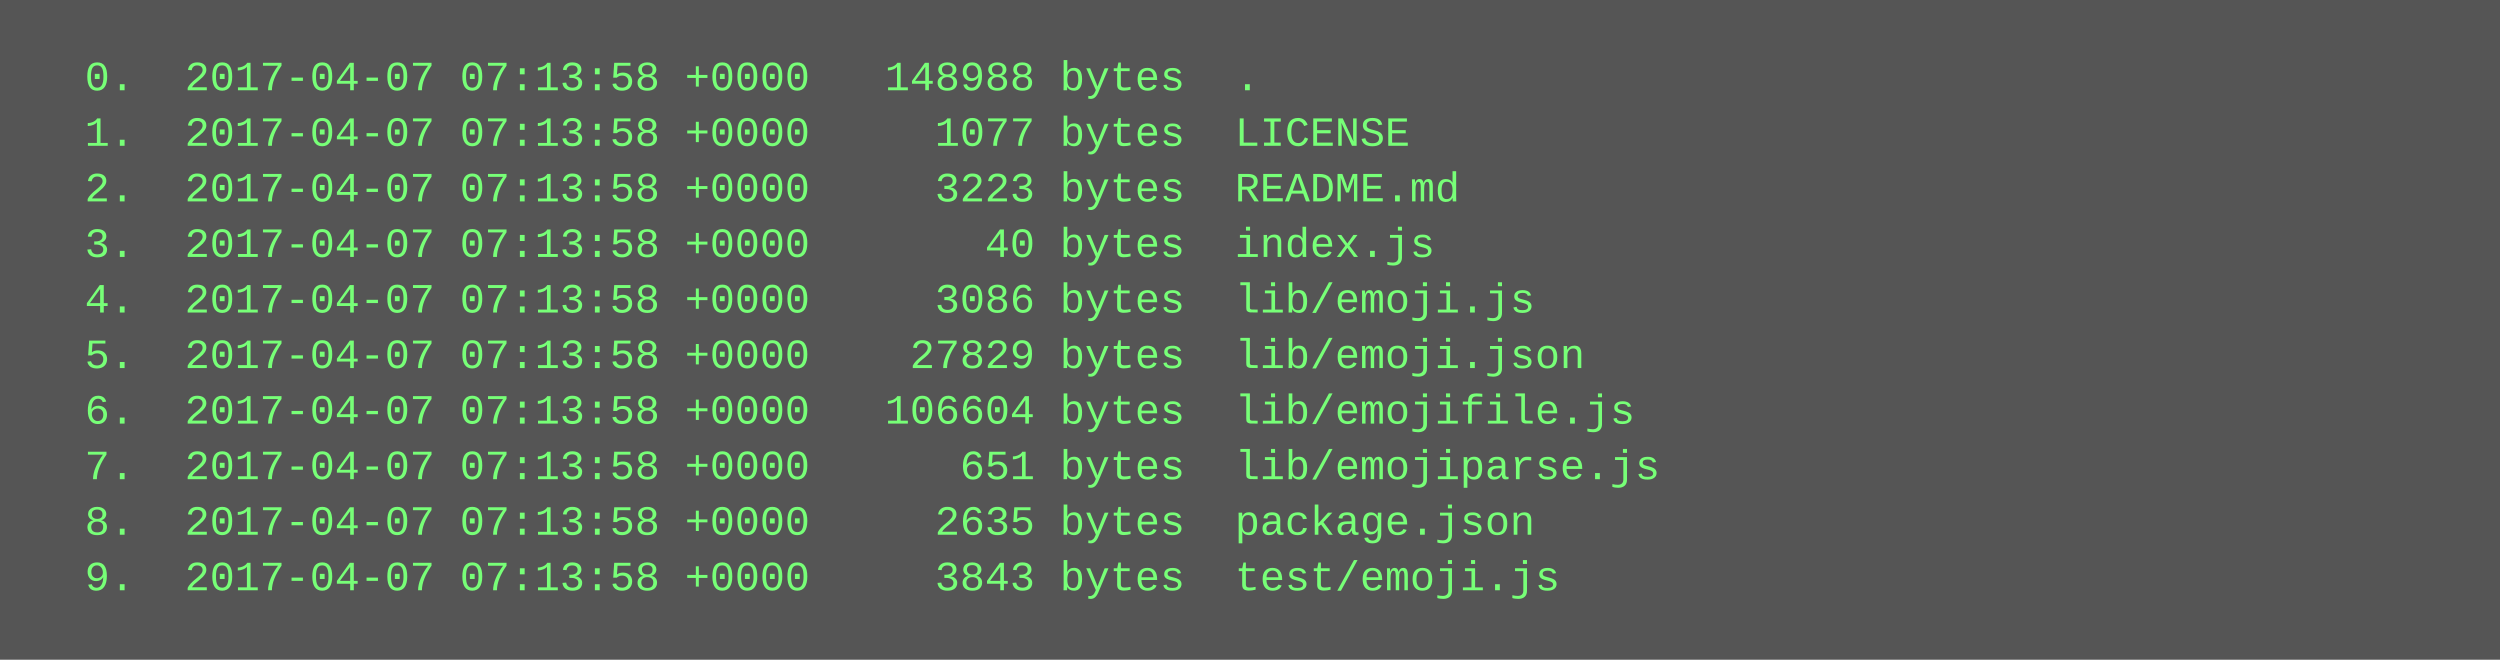
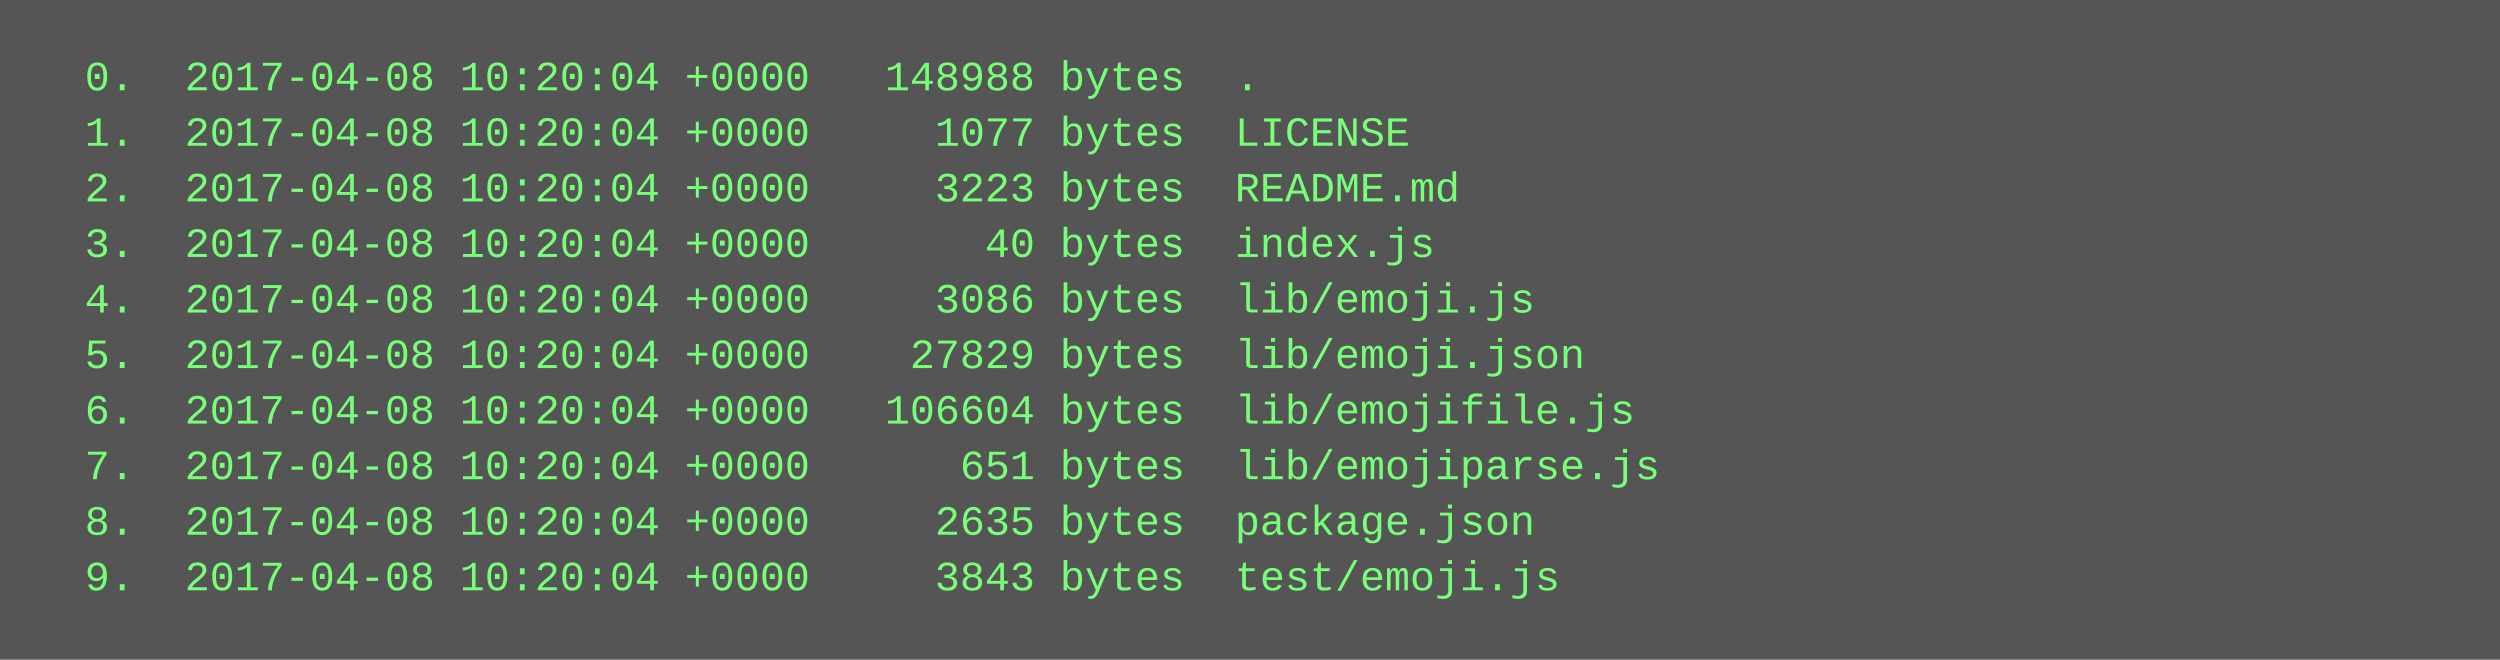
<svg xmlns="http://www.w3.org/2000/svg" height="190" width="720">
  <rect height="190" fill="#555" width="720" />
  <text fill="#7f7" font-family="Courier New" font-size="12" xml:space="preserve">
-     <tspan x="10" y="26">  0.  2017-04-07 07:13:58 +0000   148988 bytes  .</tspan>
-     <tspan x="10" y="42">  1.  2017-04-07 07:13:58 +0000     1077 bytes  LICENSE</tspan>
-     <tspan x="10" y="58">  2.  2017-04-07 07:13:58 +0000     3223 bytes  README.md</tspan>
-     <tspan x="10" y="74">  3.  2017-04-07 07:13:58 +0000       40 bytes  index.js</tspan>
-     <tspan x="10" y="90">  4.  2017-04-07 07:13:58 +0000     3086 bytes  lib/emoji.js</tspan>
-     <tspan x="10" y="106">  5.  2017-04-07 07:13:58 +0000    27829 bytes  lib/emoji.json</tspan>
-     <tspan x="10" y="122">  6.  2017-04-07 07:13:58 +0000   106604 bytes  lib/emojifile.js</tspan>
-     <tspan x="10" y="138">  7.  2017-04-07 07:13:58 +0000      651 bytes  lib/emojiparse.js</tspan>
-     <tspan x="10" y="154">  8.  2017-04-07 07:13:58 +0000     2635 bytes  package.json</tspan>
-     <tspan x="10" y="170">  9.  2017-04-07 07:13:58 +0000     3843 bytes  test/emoji.js</tspan>
+     <tspan x="10" y="26">  0.  2017-04-08 10:20:04 +0000   148988 bytes  .</tspan>
+     <tspan x="10" y="42">  1.  2017-04-08 10:20:04 +0000     1077 bytes  LICENSE</tspan>
+     <tspan x="10" y="58">  2.  2017-04-08 10:20:04 +0000     3223 bytes  README.md</tspan>
+     <tspan x="10" y="74">  3.  2017-04-08 10:20:04 +0000       40 bytes  index.js</tspan>
+     <tspan x="10" y="90">  4.  2017-04-08 10:20:04 +0000     3086 bytes  lib/emoji.js</tspan>
+     <tspan x="10" y="106">  5.  2017-04-08 10:20:04 +0000    27829 bytes  lib/emoji.json</tspan>
+     <tspan x="10" y="122">  6.  2017-04-08 10:20:04 +0000   106604 bytes  lib/emojifile.js</tspan>
+     <tspan x="10" y="138">  7.  2017-04-08 10:20:04 +0000      651 bytes  lib/emojiparse.js</tspan>
+     <tspan x="10" y="154">  8.  2017-04-08 10:20:04 +0000     2635 bytes  package.json</tspan>
+     <tspan x="10" y="170">  9.  2017-04-08 10:20:04 +0000     3843 bytes  test/emoji.js</tspan>
  </text>
</svg>
